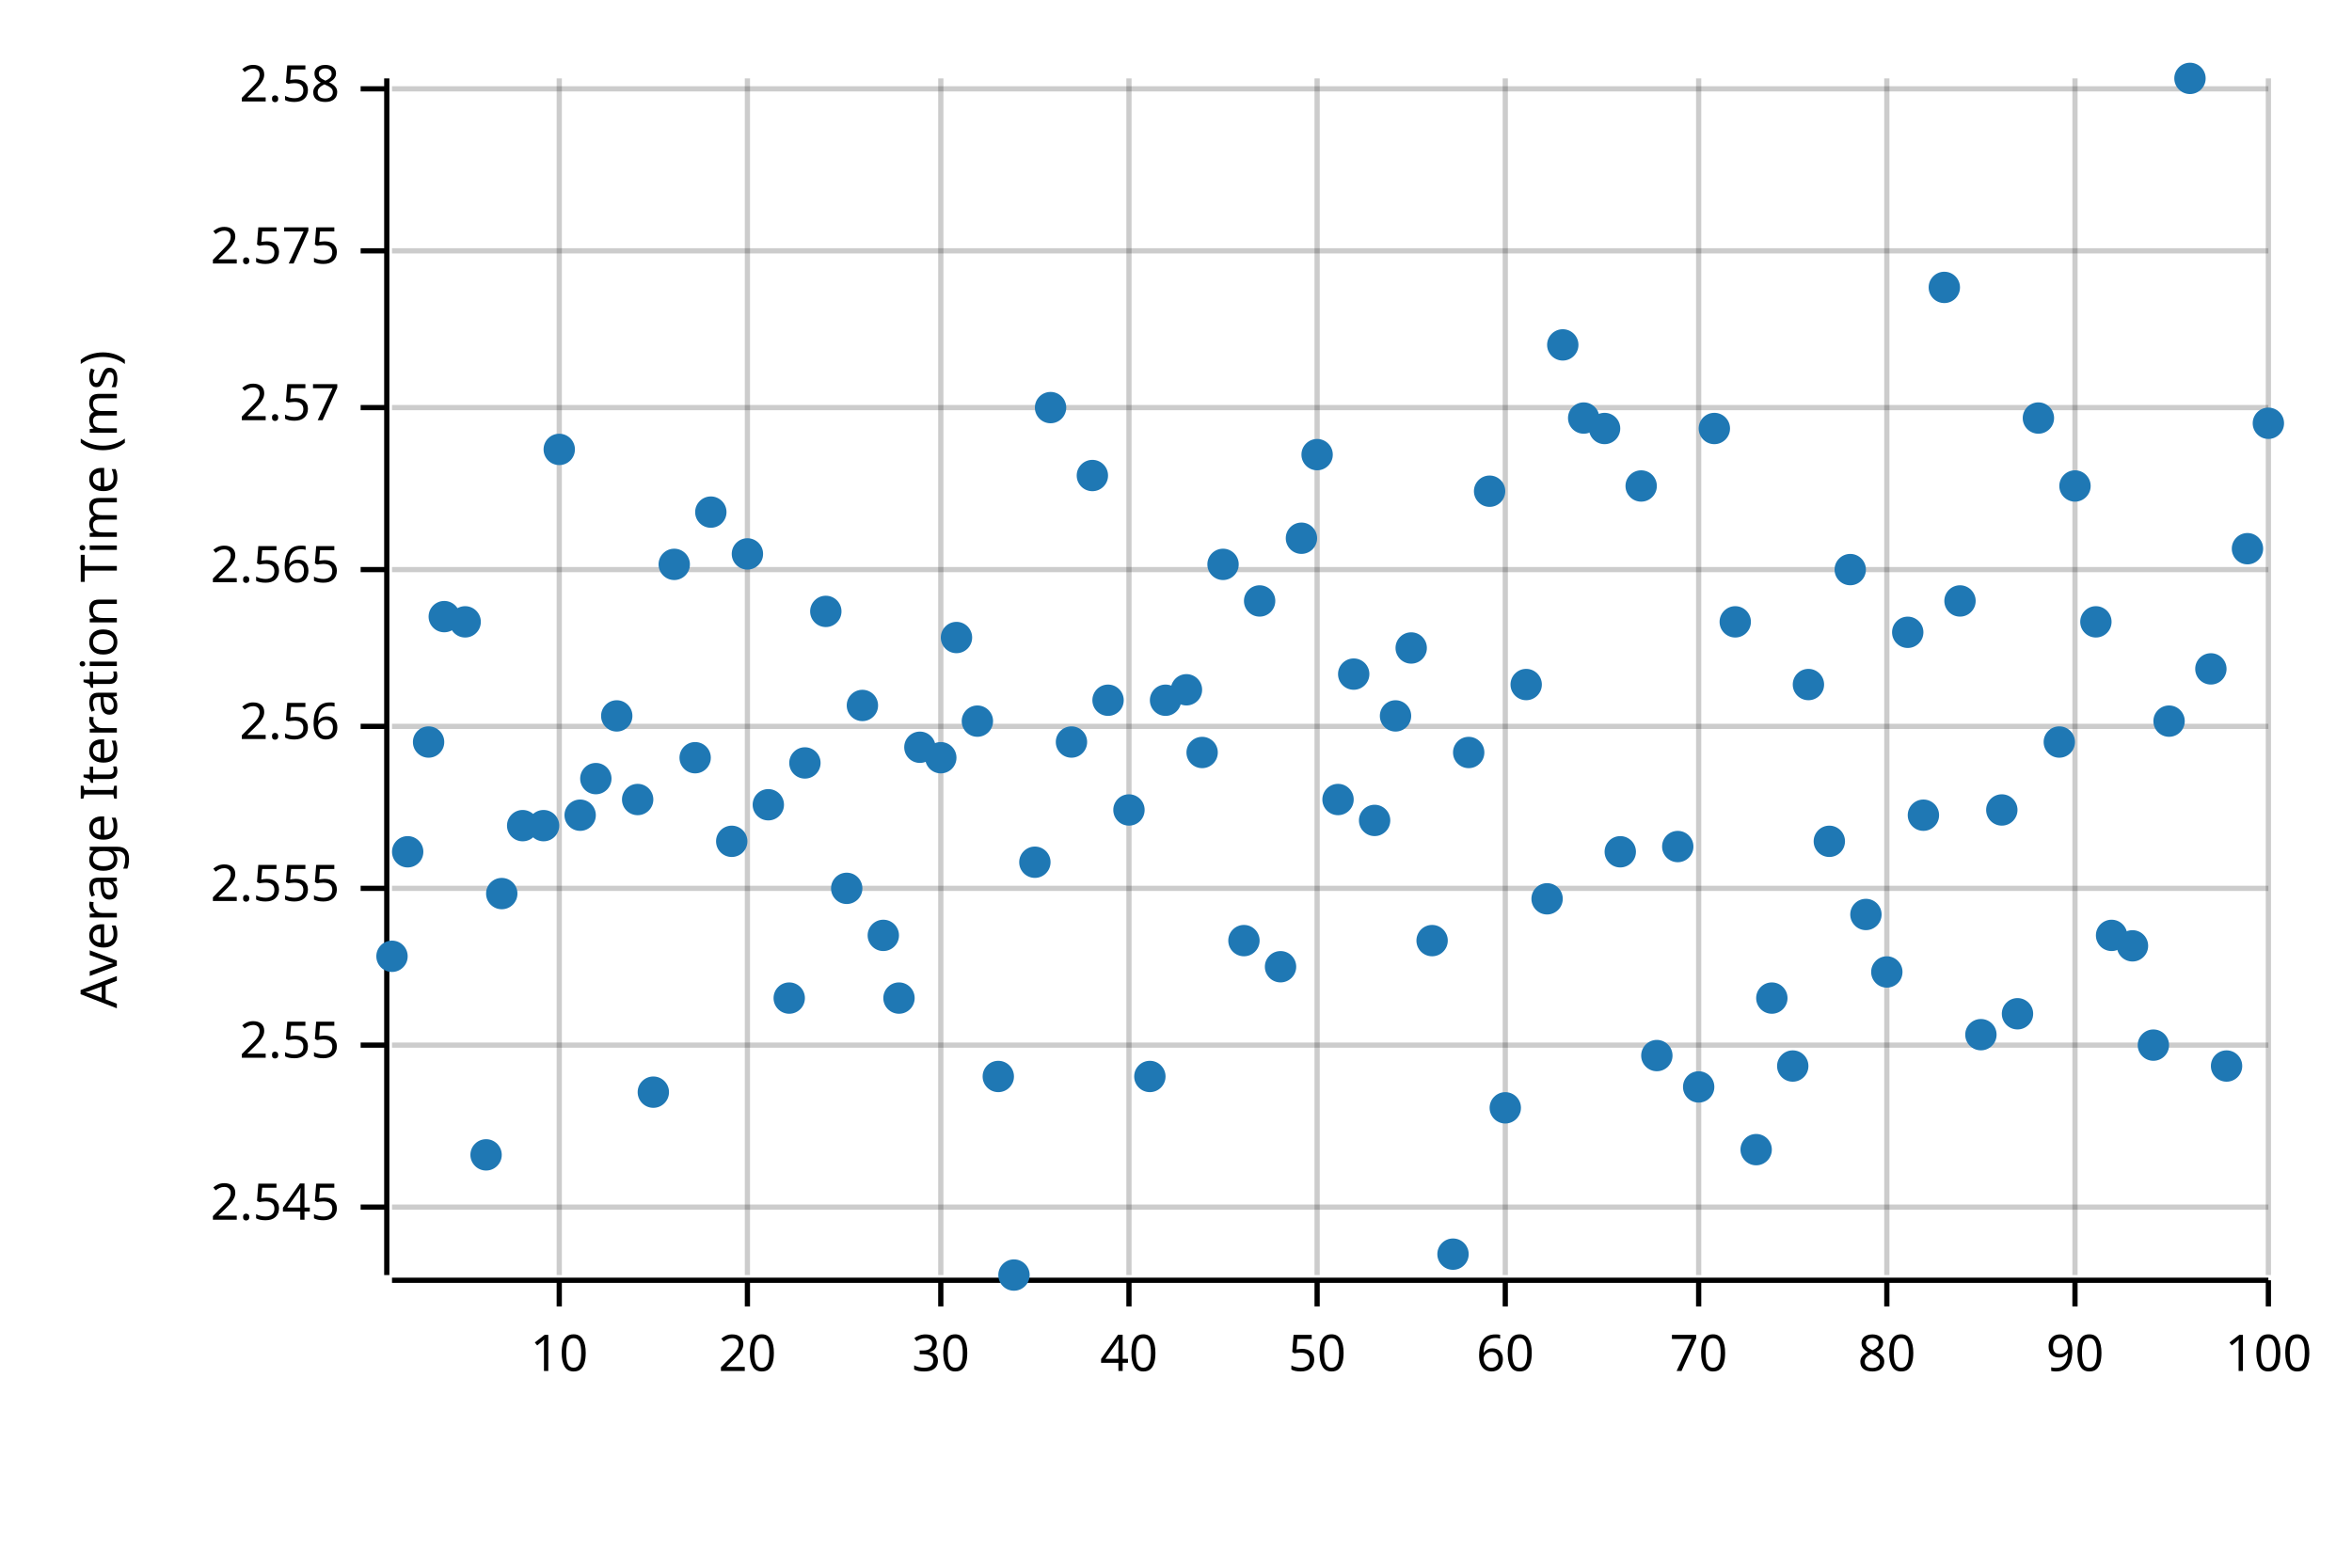
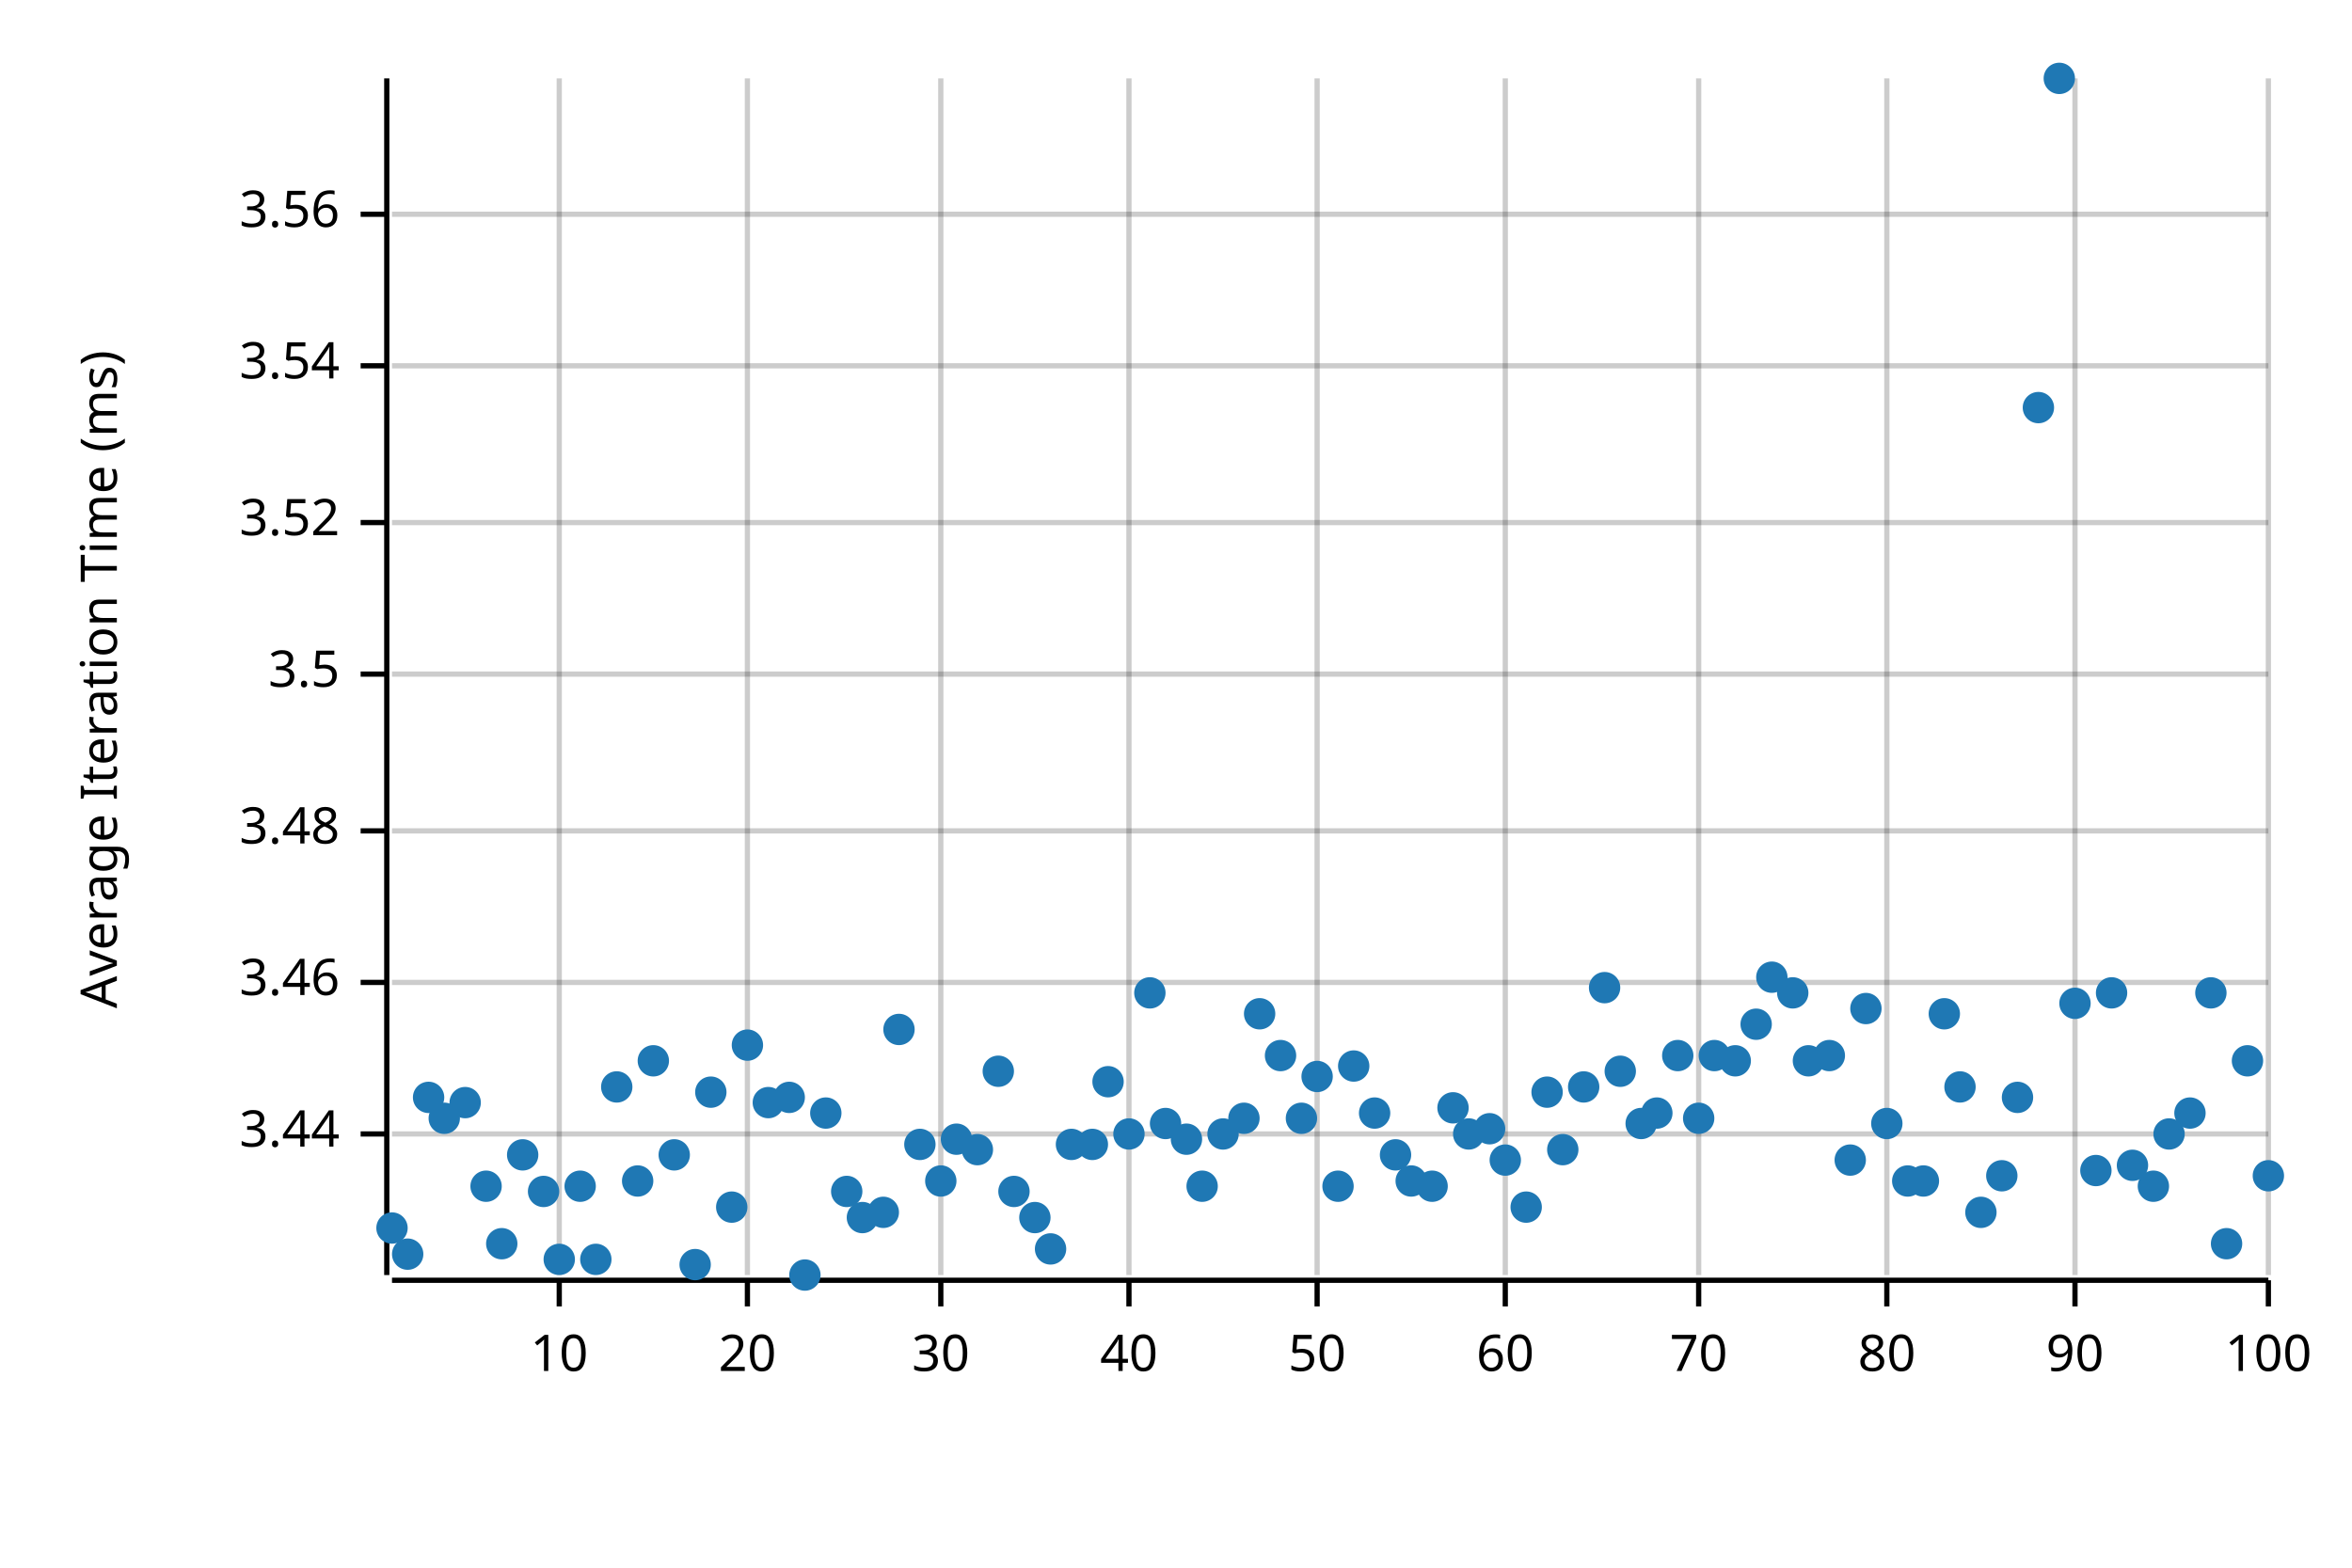
<svg xmlns="http://www.w3.org/2000/svg" width="450" height="300" viewBox="0 0 450 300">
  <text x="15" y="130" dy="0.76em" text-anchor="middle" font-family="sans-serif" font-size="9.677" opacity="1" fill="#000000" transform="rotate(270, 15, 130)">
Average Iteration Time (ms)
</text>
  <line opacity="0.2" stroke="#000000" stroke-width="1" x1="107" y1="244" x2="107" y2="15" />
  <line opacity="0.2" stroke="#000000" stroke-width="1" x1="143" y1="244" x2="143" y2="15" />
  <line opacity="0.2" stroke="#000000" stroke-width="1" x1="180" y1="244" x2="180" y2="15" />
  <line opacity="0.2" stroke="#000000" stroke-width="1" x1="216" y1="244" x2="216" y2="15" />
  <line opacity="0.2" stroke="#000000" stroke-width="1" x1="252" y1="244" x2="252" y2="15" />
  <line opacity="0.2" stroke="#000000" stroke-width="1" x1="288" y1="244" x2="288" y2="15" />
  <line opacity="0.2" stroke="#000000" stroke-width="1" x1="325" y1="244" x2="325" y2="15" />
  <line opacity="0.2" stroke="#000000" stroke-width="1" x1="361" y1="244" x2="361" y2="15" />
  <line opacity="0.2" stroke="#000000" stroke-width="1" x1="397" y1="244" x2="397" y2="15" />
  <line opacity="0.2" stroke="#000000" stroke-width="1" x1="434" y1="244" x2="434" y2="15" />
-   <line opacity="0.2" stroke="#000000" stroke-width="1" x1="75" y1="231" x2="434" y2="231" />
-   <line opacity="0.2" stroke="#000000" stroke-width="1" x1="75" y1="200" x2="434" y2="200" />
-   <line opacity="0.2" stroke="#000000" stroke-width="1" x1="75" y1="170" x2="434" y2="170" />
-   <line opacity="0.2" stroke="#000000" stroke-width="1" x1="75" y1="139" x2="434" y2="139" />
-   <line opacity="0.2" stroke="#000000" stroke-width="1" x1="75" y1="109" x2="434" y2="109" />
-   <line opacity="0.2" stroke="#000000" stroke-width="1" x1="75" y1="78" x2="434" y2="78" />
-   <line opacity="0.2" stroke="#000000" stroke-width="1" x1="75" y1="48" x2="434" y2="48" />
-   <line opacity="0.2" stroke="#000000" stroke-width="1" x1="75" y1="17" x2="434" y2="17" />
+   <line opacity="0.2" stroke="#000000" stroke-width="1" x1="75" y1="217" x2="434" y2="217" />
+   <line opacity="0.2" stroke="#000000" stroke-width="1" x1="75" y1="188" x2="434" y2="188" />
+   <line opacity="0.2" stroke="#000000" stroke-width="1" x1="75" y1="159" x2="434" y2="159" />
+   <line opacity="0.2" stroke="#000000" stroke-width="1" x1="75" y1="129" x2="434" y2="129" />
+   <line opacity="0.2" stroke="#000000" stroke-width="1" x1="75" y1="100" x2="434" y2="100" />
+   <line opacity="0.2" stroke="#000000" stroke-width="1" x1="75" y1="70" x2="434" y2="70" />
+   <line opacity="0.2" stroke="#000000" stroke-width="1" x1="75" y1="41" x2="434" y2="41" />
  <polyline fill="none" opacity="1" stroke="#000000" stroke-width="1" points="74,15 74,244 " />
-   <text x="65" y="231" dy="0.5ex" text-anchor="end" font-family="sans-serif" font-size="9.677" opacity="1" fill="#000000">
- 2.545
+   <text x="65" y="217" dy="0.5ex" text-anchor="end" font-family="sans-serif" font-size="9.677" opacity="1" fill="#000000">
+ 3.44
</text>
-   <polyline fill="none" opacity="1" stroke="#000000" stroke-width="1" points="69,231 74,231 " />
-   <text x="65" y="200" dy="0.5ex" text-anchor="end" font-family="sans-serif" font-size="9.677" opacity="1" fill="#000000">
- 2.55
+   <polyline fill="none" opacity="1" stroke="#000000" stroke-width="1" points="69,217 74,217 " />
+   <text x="65" y="188" dy="0.5ex" text-anchor="end" font-family="sans-serif" font-size="9.677" opacity="1" fill="#000000">
+ 3.46
</text>
-   <polyline fill="none" opacity="1" stroke="#000000" stroke-width="1" points="69,200 74,200 " />
-   <text x="65" y="170" dy="0.5ex" text-anchor="end" font-family="sans-serif" font-size="9.677" opacity="1" fill="#000000">
- 2.555
+   <polyline fill="none" opacity="1" stroke="#000000" stroke-width="1" points="69,188 74,188 " />
+   <text x="65" y="159" dy="0.5ex" text-anchor="end" font-family="sans-serif" font-size="9.677" opacity="1" fill="#000000">
+ 3.48
</text>
-   <polyline fill="none" opacity="1" stroke="#000000" stroke-width="1" points="69,170 74,170 " />
-   <text x="65" y="139" dy="0.5ex" text-anchor="end" font-family="sans-serif" font-size="9.677" opacity="1" fill="#000000">
- 2.56
+   <polyline fill="none" opacity="1" stroke="#000000" stroke-width="1" points="69,159 74,159 " />
+   <text x="65" y="129" dy="0.5ex" text-anchor="end" font-family="sans-serif" font-size="9.677" opacity="1" fill="#000000">
+ 3.5
</text>
-   <polyline fill="none" opacity="1" stroke="#000000" stroke-width="1" points="69,139 74,139 " />
-   <text x="65" y="109" dy="0.5ex" text-anchor="end" font-family="sans-serif" font-size="9.677" opacity="1" fill="#000000">
- 2.565
+   <polyline fill="none" opacity="1" stroke="#000000" stroke-width="1" points="69,129 74,129 " />
+   <text x="65" y="100" dy="0.5ex" text-anchor="end" font-family="sans-serif" font-size="9.677" opacity="1" fill="#000000">
+ 3.52
</text>
-   <polyline fill="none" opacity="1" stroke="#000000" stroke-width="1" points="69,109 74,109 " />
-   <text x="65" y="78" dy="0.5ex" text-anchor="end" font-family="sans-serif" font-size="9.677" opacity="1" fill="#000000">
- 2.57
+   <polyline fill="none" opacity="1" stroke="#000000" stroke-width="1" points="69,100 74,100 " />
+   <text x="65" y="70" dy="0.5ex" text-anchor="end" font-family="sans-serif" font-size="9.677" opacity="1" fill="#000000">
+ 3.54
</text>
-   <polyline fill="none" opacity="1" stroke="#000000" stroke-width="1" points="69,78 74,78 " />
-   <text x="65" y="48" dy="0.5ex" text-anchor="end" font-family="sans-serif" font-size="9.677" opacity="1" fill="#000000">
- 2.575
+   <polyline fill="none" opacity="1" stroke="#000000" stroke-width="1" points="69,70 74,70 " />
+   <text x="65" y="41" dy="0.5ex" text-anchor="end" font-family="sans-serif" font-size="9.677" opacity="1" fill="#000000">
+ 3.56
</text>
-   <polyline fill="none" opacity="1" stroke="#000000" stroke-width="1" points="69,48 74,48 " />
-   <text x="65" y="17" dy="0.5ex" text-anchor="end" font-family="sans-serif" font-size="9.677" opacity="1" fill="#000000">
- 2.58
- </text>
-   <polyline fill="none" opacity="1" stroke="#000000" stroke-width="1" points="69,17 74,17 " />
+   <polyline fill="none" opacity="1" stroke="#000000" stroke-width="1" points="69,41 74,41 " />
  <polyline fill="none" opacity="1" stroke="#000000" stroke-width="1" points="75,245 434,245 " />
  <text x="107" y="255" dy="0.76em" text-anchor="middle" font-family="sans-serif" font-size="9.677" opacity="1" fill="#000000">
10
</text>
  <polyline fill="none" opacity="1" stroke="#000000" stroke-width="1" points="107,245 107,250 " />
  <text x="143" y="255" dy="0.76em" text-anchor="middle" font-family="sans-serif" font-size="9.677" opacity="1" fill="#000000">
20
</text>
  <polyline fill="none" opacity="1" stroke="#000000" stroke-width="1" points="143,245 143,250 " />
  <text x="180" y="255" dy="0.76em" text-anchor="middle" font-family="sans-serif" font-size="9.677" opacity="1" fill="#000000">
30
</text>
  <polyline fill="none" opacity="1" stroke="#000000" stroke-width="1" points="180,245 180,250 " />
  <text x="216" y="255" dy="0.76em" text-anchor="middle" font-family="sans-serif" font-size="9.677" opacity="1" fill="#000000">
40
</text>
  <polyline fill="none" opacity="1" stroke="#000000" stroke-width="1" points="216,245 216,250 " />
  <text x="252" y="255" dy="0.76em" text-anchor="middle" font-family="sans-serif" font-size="9.677" opacity="1" fill="#000000">
50
</text>
  <polyline fill="none" opacity="1" stroke="#000000" stroke-width="1" points="252,245 252,250 " />
  <text x="288" y="255" dy="0.76em" text-anchor="middle" font-family="sans-serif" font-size="9.677" opacity="1" fill="#000000">
60
</text>
  <polyline fill="none" opacity="1" stroke="#000000" stroke-width="1" points="288,245 288,250 " />
  <text x="325" y="255" dy="0.76em" text-anchor="middle" font-family="sans-serif" font-size="9.677" opacity="1" fill="#000000">
70
</text>
  <polyline fill="none" opacity="1" stroke="#000000" stroke-width="1" points="325,245 325,250 " />
  <text x="361" y="255" dy="0.76em" text-anchor="middle" font-family="sans-serif" font-size="9.677" opacity="1" fill="#000000">
80
</text>
  <polyline fill="none" opacity="1" stroke="#000000" stroke-width="1" points="361,245 361,250 " />
  <text x="397" y="255" dy="0.76em" text-anchor="middle" font-family="sans-serif" font-size="9.677" opacity="1" fill="#000000">
90
</text>
  <polyline fill="none" opacity="1" stroke="#000000" stroke-width="1" points="397,245 397,250 " />
  <text x="434" y="255" dy="0.76em" text-anchor="middle" font-family="sans-serif" font-size="9.677" opacity="1" fill="#000000">
100
</text>
  <polyline fill="none" opacity="1" stroke="#000000" stroke-width="1" points="434,245 434,250 " />
-   <circle cx="75" cy="183" r="3" opacity="1" fill="#1F78B4" stroke="none" stroke-width="1" />
-   <circle cx="78" cy="163" r="3" opacity="1" fill="#1F78B4" stroke="none" stroke-width="1" />
-   <circle cx="82" cy="142" r="3" opacity="1" fill="#1F78B4" stroke="none" stroke-width="1" />
-   <circle cx="85" cy="118" r="3" opacity="1" fill="#1F78B4" stroke="none" stroke-width="1" />
-   <circle cx="89" cy="119" r="3" opacity="1" fill="#1F78B4" stroke="none" stroke-width="1" />
-   <circle cx="93" cy="221" r="3" opacity="1" fill="#1F78B4" stroke="none" stroke-width="1" />
-   <circle cx="96" cy="171" r="3" opacity="1" fill="#1F78B4" stroke="none" stroke-width="1" />
-   <circle cx="100" cy="158" r="3" opacity="1" fill="#1F78B4" stroke="none" stroke-width="1" />
-   <circle cx="104" cy="158" r="3" opacity="1" fill="#1F78B4" stroke="none" stroke-width="1" />
-   <circle cx="107" cy="86" r="3" opacity="1" fill="#1F78B4" stroke="none" stroke-width="1" />
-   <circle cx="111" cy="156" r="3" opacity="1" fill="#1F78B4" stroke="none" stroke-width="1" />
-   <circle cx="114" cy="149" r="3" opacity="1" fill="#1F78B4" stroke="none" stroke-width="1" />
-   <circle cx="118" cy="137" r="3" opacity="1" fill="#1F78B4" stroke="none" stroke-width="1" />
-   <circle cx="122" cy="153" r="3" opacity="1" fill="#1F78B4" stroke="none" stroke-width="1" />
-   <circle cx="125" cy="209" r="3" opacity="1" fill="#1F78B4" stroke="none" stroke-width="1" />
-   <circle cx="129" cy="108" r="3" opacity="1" fill="#1F78B4" stroke="none" stroke-width="1" />
-   <circle cx="133" cy="145" r="3" opacity="1" fill="#1F78B4" stroke="none" stroke-width="1" />
-   <circle cx="136" cy="98" r="3" opacity="1" fill="#1F78B4" stroke="none" stroke-width="1" />
-   <circle cx="140" cy="161" r="3" opacity="1" fill="#1F78B4" stroke="none" stroke-width="1" />
-   <circle cx="143" cy="106" r="3" opacity="1" fill="#1F78B4" stroke="none" stroke-width="1" />
-   <circle cx="147" cy="154" r="3" opacity="1" fill="#1F78B4" stroke="none" stroke-width="1" />
-   <circle cx="151" cy="191" r="3" opacity="1" fill="#1F78B4" stroke="none" stroke-width="1" />
-   <circle cx="154" cy="146" r="3" opacity="1" fill="#1F78B4" stroke="none" stroke-width="1" />
-   <circle cx="158" cy="117" r="3" opacity="1" fill="#1F78B4" stroke="none" stroke-width="1" />
-   <circle cx="162" cy="170" r="3" opacity="1" fill="#1F78B4" stroke="none" stroke-width="1" />
-   <circle cx="165" cy="135" r="3" opacity="1" fill="#1F78B4" stroke="none" stroke-width="1" />
-   <circle cx="169" cy="179" r="3" opacity="1" fill="#1F78B4" stroke="none" stroke-width="1" />
-   <circle cx="172" cy="191" r="3" opacity="1" fill="#1F78B4" stroke="none" stroke-width="1" />
-   <circle cx="176" cy="143" r="3" opacity="1" fill="#1F78B4" stroke="none" stroke-width="1" />
-   <circle cx="180" cy="145" r="3" opacity="1" fill="#1F78B4" stroke="none" stroke-width="1" />
-   <circle cx="183" cy="122" r="3" opacity="1" fill="#1F78B4" stroke="none" stroke-width="1" />
-   <circle cx="187" cy="138" r="3" opacity="1" fill="#1F78B4" stroke="none" stroke-width="1" />
-   <circle cx="191" cy="206" r="3" opacity="1" fill="#1F78B4" stroke="none" stroke-width="1" />
-   <circle cx="194" cy="244" r="3" opacity="1" fill="#1F78B4" stroke="none" stroke-width="1" />
-   <circle cx="198" cy="165" r="3" opacity="1" fill="#1F78B4" stroke="none" stroke-width="1" />
-   <circle cx="201" cy="78" r="3" opacity="1" fill="#1F78B4" stroke="none" stroke-width="1" />
-   <circle cx="205" cy="142" r="3" opacity="1" fill="#1F78B4" stroke="none" stroke-width="1" />
-   <circle cx="209" cy="91" r="3" opacity="1" fill="#1F78B4" stroke="none" stroke-width="1" />
-   <circle cx="212" cy="134" r="3" opacity="1" fill="#1F78B4" stroke="none" stroke-width="1" />
-   <circle cx="216" cy="155" r="3" opacity="1" fill="#1F78B4" stroke="none" stroke-width="1" />
-   <circle cx="220" cy="206" r="3" opacity="1" fill="#1F78B4" stroke="none" stroke-width="1" />
-   <circle cx="223" cy="134" r="3" opacity="1" fill="#1F78B4" stroke="none" stroke-width="1" />
-   <circle cx="227" cy="132" r="3" opacity="1" fill="#1F78B4" stroke="none" stroke-width="1" />
-   <circle cx="230" cy="144" r="3" opacity="1" fill="#1F78B4" stroke="none" stroke-width="1" />
-   <circle cx="234" cy="108" r="3" opacity="1" fill="#1F78B4" stroke="none" stroke-width="1" />
-   <circle cx="238" cy="180" r="3" opacity="1" fill="#1F78B4" stroke="none" stroke-width="1" />
-   <circle cx="241" cy="115" r="3" opacity="1" fill="#1F78B4" stroke="none" stroke-width="1" />
-   <circle cx="245" cy="185" r="3" opacity="1" fill="#1F78B4" stroke="none" stroke-width="1" />
-   <circle cx="249" cy="103" r="3" opacity="1" fill="#1F78B4" stroke="none" stroke-width="1" />
-   <circle cx="252" cy="87" r="3" opacity="1" fill="#1F78B4" stroke="none" stroke-width="1" />
-   <circle cx="256" cy="153" r="3" opacity="1" fill="#1F78B4" stroke="none" stroke-width="1" />
-   <circle cx="259" cy="129" r="3" opacity="1" fill="#1F78B4" stroke="none" stroke-width="1" />
-   <circle cx="263" cy="157" r="3" opacity="1" fill="#1F78B4" stroke="none" stroke-width="1" />
-   <circle cx="267" cy="137" r="3" opacity="1" fill="#1F78B4" stroke="none" stroke-width="1" />
-   <circle cx="270" cy="124" r="3" opacity="1" fill="#1F78B4" stroke="none" stroke-width="1" />
-   <circle cx="274" cy="180" r="3" opacity="1" fill="#1F78B4" stroke="none" stroke-width="1" />
-   <circle cx="278" cy="240" r="3" opacity="1" fill="#1F78B4" stroke="none" stroke-width="1" />
-   <circle cx="281" cy="144" r="3" opacity="1" fill="#1F78B4" stroke="none" stroke-width="1" />
-   <circle cx="285" cy="94" r="3" opacity="1" fill="#1F78B4" stroke="none" stroke-width="1" />
-   <circle cx="288" cy="212" r="3" opacity="1" fill="#1F78B4" stroke="none" stroke-width="1" />
-   <circle cx="292" cy="131" r="3" opacity="1" fill="#1F78B4" stroke="none" stroke-width="1" />
-   <circle cx="296" cy="172" r="3" opacity="1" fill="#1F78B4" stroke="none" stroke-width="1" />
-   <circle cx="299" cy="66" r="3" opacity="1" fill="#1F78B4" stroke="none" stroke-width="1" />
-   <circle cx="303" cy="80" r="3" opacity="1" fill="#1F78B4" stroke="none" stroke-width="1" />
-   <circle cx="307" cy="82" r="3" opacity="1" fill="#1F78B4" stroke="none" stroke-width="1" />
-   <circle cx="310" cy="163" r="3" opacity="1" fill="#1F78B4" stroke="none" stroke-width="1" />
-   <circle cx="314" cy="93" r="3" opacity="1" fill="#1F78B4" stroke="none" stroke-width="1" />
-   <circle cx="317" cy="202" r="3" opacity="1" fill="#1F78B4" stroke="none" stroke-width="1" />
-   <circle cx="321" cy="162" r="3" opacity="1" fill="#1F78B4" stroke="none" stroke-width="1" />
-   <circle cx="325" cy="208" r="3" opacity="1" fill="#1F78B4" stroke="none" stroke-width="1" />
-   <circle cx="328" cy="82" r="3" opacity="1" fill="#1F78B4" stroke="none" stroke-width="1" />
-   <circle cx="332" cy="119" r="3" opacity="1" fill="#1F78B4" stroke="none" stroke-width="1" />
-   <circle cx="336" cy="220" r="3" opacity="1" fill="#1F78B4" stroke="none" stroke-width="1" />
-   <circle cx="339" cy="191" r="3" opacity="1" fill="#1F78B4" stroke="none" stroke-width="1" />
-   <circle cx="343" cy="204" r="3" opacity="1" fill="#1F78B4" stroke="none" stroke-width="1" />
-   <circle cx="346" cy="131" r="3" opacity="1" fill="#1F78B4" stroke="none" stroke-width="1" />
-   <circle cx="350" cy="161" r="3" opacity="1" fill="#1F78B4" stroke="none" stroke-width="1" />
-   <circle cx="354" cy="109" r="3" opacity="1" fill="#1F78B4" stroke="none" stroke-width="1" />
-   <circle cx="357" cy="175" r="3" opacity="1" fill="#1F78B4" stroke="none" stroke-width="1" />
-   <circle cx="361" cy="186" r="3" opacity="1" fill="#1F78B4" stroke="none" stroke-width="1" />
-   <circle cx="365" cy="121" r="3" opacity="1" fill="#1F78B4" stroke="none" stroke-width="1" />
-   <circle cx="368" cy="156" r="3" opacity="1" fill="#1F78B4" stroke="none" stroke-width="1" />
-   <circle cx="372" cy="55" r="3" opacity="1" fill="#1F78B4" stroke="none" stroke-width="1" />
-   <circle cx="375" cy="115" r="3" opacity="1" fill="#1F78B4" stroke="none" stroke-width="1" />
-   <circle cx="379" cy="198" r="3" opacity="1" fill="#1F78B4" stroke="none" stroke-width="1" />
-   <circle cx="383" cy="155" r="3" opacity="1" fill="#1F78B4" stroke="none" stroke-width="1" />
-   <circle cx="386" cy="194" r="3" opacity="1" fill="#1F78B4" stroke="none" stroke-width="1" />
-   <circle cx="390" cy="80" r="3" opacity="1" fill="#1F78B4" stroke="none" stroke-width="1" />
-   <circle cx="394" cy="142" r="3" opacity="1" fill="#1F78B4" stroke="none" stroke-width="1" />
-   <circle cx="397" cy="93" r="3" opacity="1" fill="#1F78B4" stroke="none" stroke-width="1" />
-   <circle cx="401" cy="119" r="3" opacity="1" fill="#1F78B4" stroke="none" stroke-width="1" />
-   <circle cx="404" cy="179" r="3" opacity="1" fill="#1F78B4" stroke="none" stroke-width="1" />
-   <circle cx="408" cy="181" r="3" opacity="1" fill="#1F78B4" stroke="none" stroke-width="1" />
-   <circle cx="412" cy="200" r="3" opacity="1" fill="#1F78B4" stroke="none" stroke-width="1" />
-   <circle cx="415" cy="138" r="3" opacity="1" fill="#1F78B4" stroke="none" stroke-width="1" />
-   <circle cx="419" cy="15" r="3" opacity="1" fill="#1F78B4" stroke="none" stroke-width="1" />
-   <circle cx="423" cy="128" r="3" opacity="1" fill="#1F78B4" stroke="none" stroke-width="1" />
-   <circle cx="426" cy="204" r="3" opacity="1" fill="#1F78B4" stroke="none" stroke-width="1" />
-   <circle cx="430" cy="105" r="3" opacity="1" fill="#1F78B4" stroke="none" stroke-width="1" />
-   <circle cx="434" cy="81" r="3" opacity="1" fill="#1F78B4" stroke="none" stroke-width="1" />
+   <circle cx="75" cy="235" r="3" opacity="1" fill="#1F78B4" stroke="none" stroke-width="1" />
+   <circle cx="78" cy="240" r="3" opacity="1" fill="#1F78B4" stroke="none" stroke-width="1" />
+   <circle cx="82" cy="210" r="3" opacity="1" fill="#1F78B4" stroke="none" stroke-width="1" />
+   <circle cx="85" cy="214" r="3" opacity="1" fill="#1F78B4" stroke="none" stroke-width="1" />
+   <circle cx="89" cy="211" r="3" opacity="1" fill="#1F78B4" stroke="none" stroke-width="1" />
+   <circle cx="93" cy="227" r="3" opacity="1" fill="#1F78B4" stroke="none" stroke-width="1" />
+   <circle cx="96" cy="238" r="3" opacity="1" fill="#1F78B4" stroke="none" stroke-width="1" />
+   <circle cx="100" cy="221" r="3" opacity="1" fill="#1F78B4" stroke="none" stroke-width="1" />
+   <circle cx="104" cy="228" r="3" opacity="1" fill="#1F78B4" stroke="none" stroke-width="1" />
+   <circle cx="107" cy="241" r="3" opacity="1" fill="#1F78B4" stroke="none" stroke-width="1" />
+   <circle cx="111" cy="227" r="3" opacity="1" fill="#1F78B4" stroke="none" stroke-width="1" />
+   <circle cx="114" cy="241" r="3" opacity="1" fill="#1F78B4" stroke="none" stroke-width="1" />
+   <circle cx="118" cy="208" r="3" opacity="1" fill="#1F78B4" stroke="none" stroke-width="1" />
+   <circle cx="122" cy="226" r="3" opacity="1" fill="#1F78B4" stroke="none" stroke-width="1" />
+   <circle cx="125" cy="203" r="3" opacity="1" fill="#1F78B4" stroke="none" stroke-width="1" />
+   <circle cx="129" cy="221" r="3" opacity="1" fill="#1F78B4" stroke="none" stroke-width="1" />
+   <circle cx="133" cy="242" r="3" opacity="1" fill="#1F78B4" stroke="none" stroke-width="1" />
+   <circle cx="136" cy="209" r="3" opacity="1" fill="#1F78B4" stroke="none" stroke-width="1" />
+   <circle cx="140" cy="231" r="3" opacity="1" fill="#1F78B4" stroke="none" stroke-width="1" />
+   <circle cx="143" cy="200" r="3" opacity="1" fill="#1F78B4" stroke="none" stroke-width="1" />
+   <circle cx="147" cy="211" r="3" opacity="1" fill="#1F78B4" stroke="none" stroke-width="1" />
+   <circle cx="151" cy="210" r="3" opacity="1" fill="#1F78B4" stroke="none" stroke-width="1" />
+   <circle cx="154" cy="244" r="3" opacity="1" fill="#1F78B4" stroke="none" stroke-width="1" />
+   <circle cx="158" cy="213" r="3" opacity="1" fill="#1F78B4" stroke="none" stroke-width="1" />
+   <circle cx="162" cy="228" r="3" opacity="1" fill="#1F78B4" stroke="none" stroke-width="1" />
+   <circle cx="165" cy="233" r="3" opacity="1" fill="#1F78B4" stroke="none" stroke-width="1" />
+   <circle cx="169" cy="232" r="3" opacity="1" fill="#1F78B4" stroke="none" stroke-width="1" />
+   <circle cx="172" cy="197" r="3" opacity="1" fill="#1F78B4" stroke="none" stroke-width="1" />
+   <circle cx="176" cy="219" r="3" opacity="1" fill="#1F78B4" stroke="none" stroke-width="1" />
+   <circle cx="180" cy="226" r="3" opacity="1" fill="#1F78B4" stroke="none" stroke-width="1" />
+   <circle cx="183" cy="218" r="3" opacity="1" fill="#1F78B4" stroke="none" stroke-width="1" />
+   <circle cx="187" cy="220" r="3" opacity="1" fill="#1F78B4" stroke="none" stroke-width="1" />
+   <circle cx="191" cy="205" r="3" opacity="1" fill="#1F78B4" stroke="none" stroke-width="1" />
+   <circle cx="194" cy="228" r="3" opacity="1" fill="#1F78B4" stroke="none" stroke-width="1" />
+   <circle cx="198" cy="233" r="3" opacity="1" fill="#1F78B4" stroke="none" stroke-width="1" />
+   <circle cx="201" cy="239" r="3" opacity="1" fill="#1F78B4" stroke="none" stroke-width="1" />
+   <circle cx="205" cy="219" r="3" opacity="1" fill="#1F78B4" stroke="none" stroke-width="1" />
+   <circle cx="209" cy="219" r="3" opacity="1" fill="#1F78B4" stroke="none" stroke-width="1" />
+   <circle cx="212" cy="207" r="3" opacity="1" fill="#1F78B4" stroke="none" stroke-width="1" />
+   <circle cx="216" cy="217" r="3" opacity="1" fill="#1F78B4" stroke="none" stroke-width="1" />
+   <circle cx="220" cy="190" r="3" opacity="1" fill="#1F78B4" stroke="none" stroke-width="1" />
+   <circle cx="223" cy="215" r="3" opacity="1" fill="#1F78B4" stroke="none" stroke-width="1" />
+   <circle cx="227" cy="218" r="3" opacity="1" fill="#1F78B4" stroke="none" stroke-width="1" />
+   <circle cx="230" cy="227" r="3" opacity="1" fill="#1F78B4" stroke="none" stroke-width="1" />
+   <circle cx="234" cy="217" r="3" opacity="1" fill="#1F78B4" stroke="none" stroke-width="1" />
+   <circle cx="238" cy="214" r="3" opacity="1" fill="#1F78B4" stroke="none" stroke-width="1" />
+   <circle cx="241" cy="194" r="3" opacity="1" fill="#1F78B4" stroke="none" stroke-width="1" />
+   <circle cx="245" cy="202" r="3" opacity="1" fill="#1F78B4" stroke="none" stroke-width="1" />
+   <circle cx="249" cy="214" r="3" opacity="1" fill="#1F78B4" stroke="none" stroke-width="1" />
+   <circle cx="252" cy="206" r="3" opacity="1" fill="#1F78B4" stroke="none" stroke-width="1" />
+   <circle cx="256" cy="227" r="3" opacity="1" fill="#1F78B4" stroke="none" stroke-width="1" />
+   <circle cx="259" cy="204" r="3" opacity="1" fill="#1F78B4" stroke="none" stroke-width="1" />
+   <circle cx="263" cy="213" r="3" opacity="1" fill="#1F78B4" stroke="none" stroke-width="1" />
+   <circle cx="267" cy="221" r="3" opacity="1" fill="#1F78B4" stroke="none" stroke-width="1" />
+   <circle cx="270" cy="226" r="3" opacity="1" fill="#1F78B4" stroke="none" stroke-width="1" />
+   <circle cx="274" cy="227" r="3" opacity="1" fill="#1F78B4" stroke="none" stroke-width="1" />
+   <circle cx="278" cy="212" r="3" opacity="1" fill="#1F78B4" stroke="none" stroke-width="1" />
+   <circle cx="281" cy="217" r="3" opacity="1" fill="#1F78B4" stroke="none" stroke-width="1" />
+   <circle cx="285" cy="216" r="3" opacity="1" fill="#1F78B4" stroke="none" stroke-width="1" />
+   <circle cx="288" cy="222" r="3" opacity="1" fill="#1F78B4" stroke="none" stroke-width="1" />
+   <circle cx="292" cy="231" r="3" opacity="1" fill="#1F78B4" stroke="none" stroke-width="1" />
+   <circle cx="296" cy="209" r="3" opacity="1" fill="#1F78B4" stroke="none" stroke-width="1" />
+   <circle cx="299" cy="220" r="3" opacity="1" fill="#1F78B4" stroke="none" stroke-width="1" />
+   <circle cx="303" cy="208" r="3" opacity="1" fill="#1F78B4" stroke="none" stroke-width="1" />
+   <circle cx="307" cy="189" r="3" opacity="1" fill="#1F78B4" stroke="none" stroke-width="1" />
+   <circle cx="310" cy="205" r="3" opacity="1" fill="#1F78B4" stroke="none" stroke-width="1" />
+   <circle cx="314" cy="215" r="3" opacity="1" fill="#1F78B4" stroke="none" stroke-width="1" />
+   <circle cx="317" cy="213" r="3" opacity="1" fill="#1F78B4" stroke="none" stroke-width="1" />
+   <circle cx="321" cy="202" r="3" opacity="1" fill="#1F78B4" stroke="none" stroke-width="1" />
+   <circle cx="325" cy="214" r="3" opacity="1" fill="#1F78B4" stroke="none" stroke-width="1" />
+   <circle cx="328" cy="202" r="3" opacity="1" fill="#1F78B4" stroke="none" stroke-width="1" />
+   <circle cx="332" cy="203" r="3" opacity="1" fill="#1F78B4" stroke="none" stroke-width="1" />
+   <circle cx="336" cy="196" r="3" opacity="1" fill="#1F78B4" stroke="none" stroke-width="1" />
+   <circle cx="339" cy="187" r="3" opacity="1" fill="#1F78B4" stroke="none" stroke-width="1" />
+   <circle cx="343" cy="190" r="3" opacity="1" fill="#1F78B4" stroke="none" stroke-width="1" />
+   <circle cx="346" cy="203" r="3" opacity="1" fill="#1F78B4" stroke="none" stroke-width="1" />
+   <circle cx="350" cy="202" r="3" opacity="1" fill="#1F78B4" stroke="none" stroke-width="1" />
+   <circle cx="354" cy="222" r="3" opacity="1" fill="#1F78B4" stroke="none" stroke-width="1" />
+   <circle cx="357" cy="193" r="3" opacity="1" fill="#1F78B4" stroke="none" stroke-width="1" />
+   <circle cx="361" cy="215" r="3" opacity="1" fill="#1F78B4" stroke="none" stroke-width="1" />
+   <circle cx="365" cy="226" r="3" opacity="1" fill="#1F78B4" stroke="none" stroke-width="1" />
+   <circle cx="368" cy="226" r="3" opacity="1" fill="#1F78B4" stroke="none" stroke-width="1" />
+   <circle cx="372" cy="194" r="3" opacity="1" fill="#1F78B4" stroke="none" stroke-width="1" />
+   <circle cx="375" cy="208" r="3" opacity="1" fill="#1F78B4" stroke="none" stroke-width="1" />
+   <circle cx="379" cy="232" r="3" opacity="1" fill="#1F78B4" stroke="none" stroke-width="1" />
+   <circle cx="383" cy="225" r="3" opacity="1" fill="#1F78B4" stroke="none" stroke-width="1" />
+   <circle cx="386" cy="210" r="3" opacity="1" fill="#1F78B4" stroke="none" stroke-width="1" />
+   <circle cx="390" cy="78" r="3" opacity="1" fill="#1F78B4" stroke="none" stroke-width="1" />
+   <circle cx="394" cy="15" r="3" opacity="1" fill="#1F78B4" stroke="none" stroke-width="1" />
+   <circle cx="397" cy="192" r="3" opacity="1" fill="#1F78B4" stroke="none" stroke-width="1" />
+   <circle cx="401" cy="224" r="3" opacity="1" fill="#1F78B4" stroke="none" stroke-width="1" />
+   <circle cx="404" cy="190" r="3" opacity="1" fill="#1F78B4" stroke="none" stroke-width="1" />
+   <circle cx="408" cy="223" r="3" opacity="1" fill="#1F78B4" stroke="none" stroke-width="1" />
+   <circle cx="412" cy="227" r="3" opacity="1" fill="#1F78B4" stroke="none" stroke-width="1" />
+   <circle cx="415" cy="217" r="3" opacity="1" fill="#1F78B4" stroke="none" stroke-width="1" />
+   <circle cx="419" cy="213" r="3" opacity="1" fill="#1F78B4" stroke="none" stroke-width="1" />
+   <circle cx="423" cy="190" r="3" opacity="1" fill="#1F78B4" stroke="none" stroke-width="1" />
+   <circle cx="426" cy="238" r="3" opacity="1" fill="#1F78B4" stroke="none" stroke-width="1" />
+   <circle cx="430" cy="203" r="3" opacity="1" fill="#1F78B4" stroke="none" stroke-width="1" />
+   <circle cx="434" cy="225" r="3" opacity="1" fill="#1F78B4" stroke="none" stroke-width="1" />
</svg>
